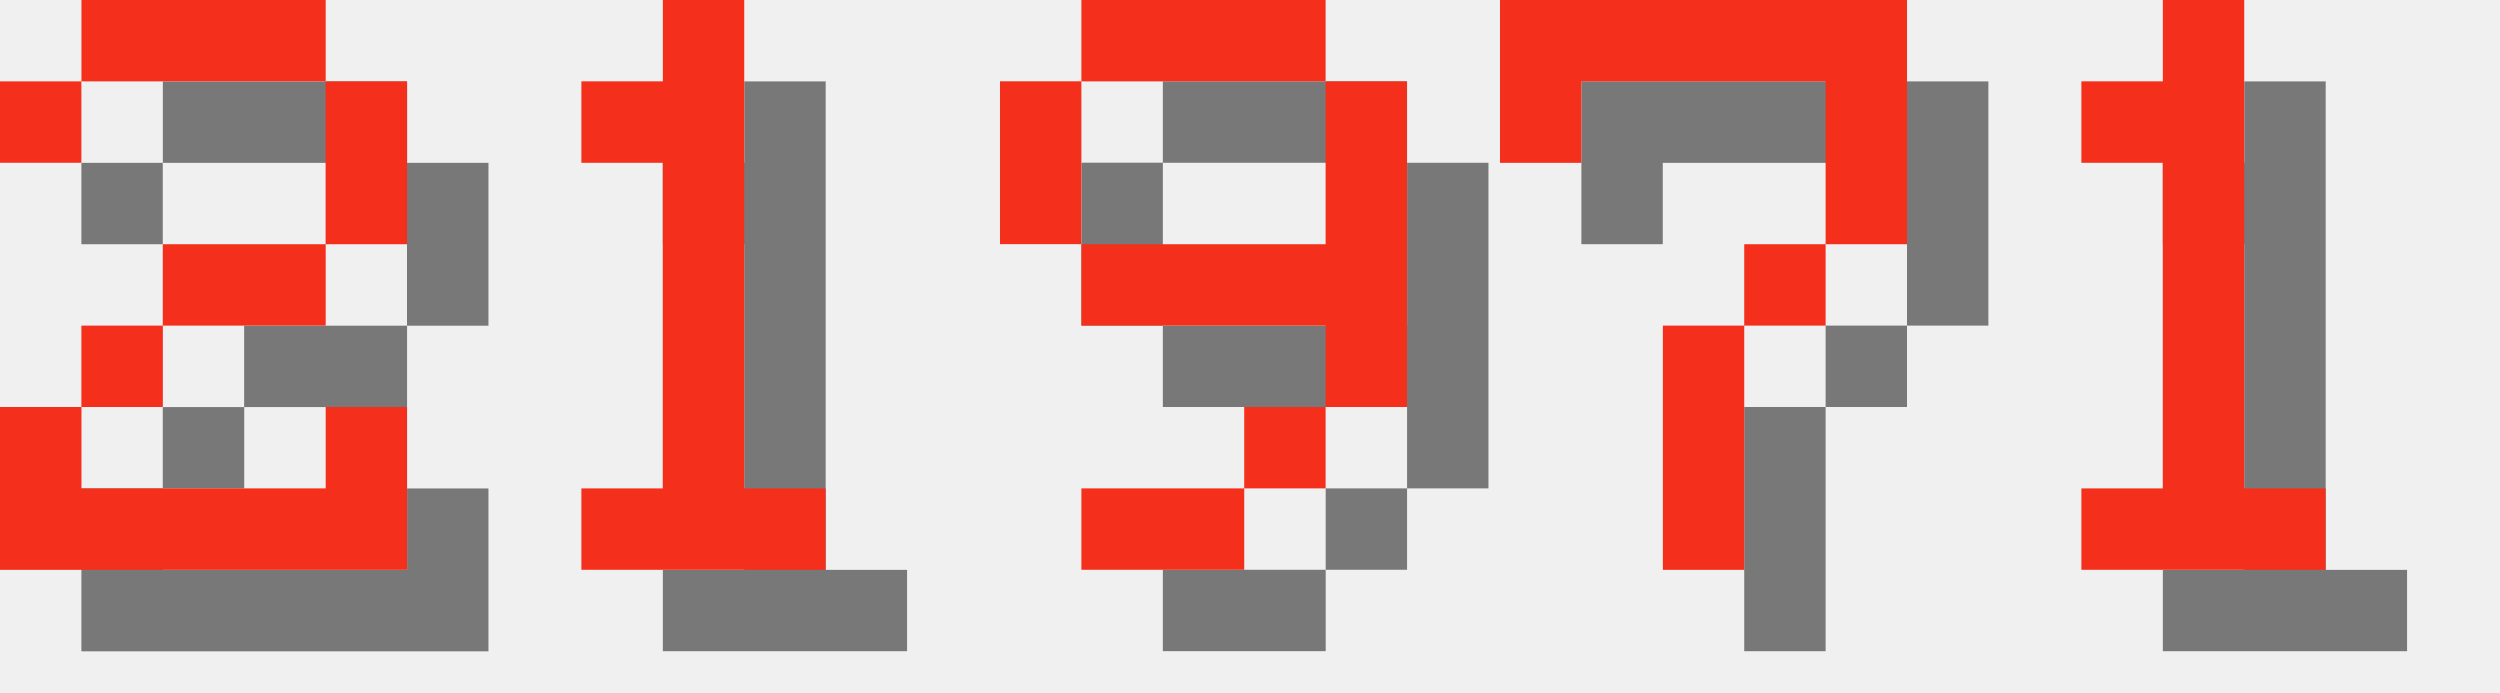
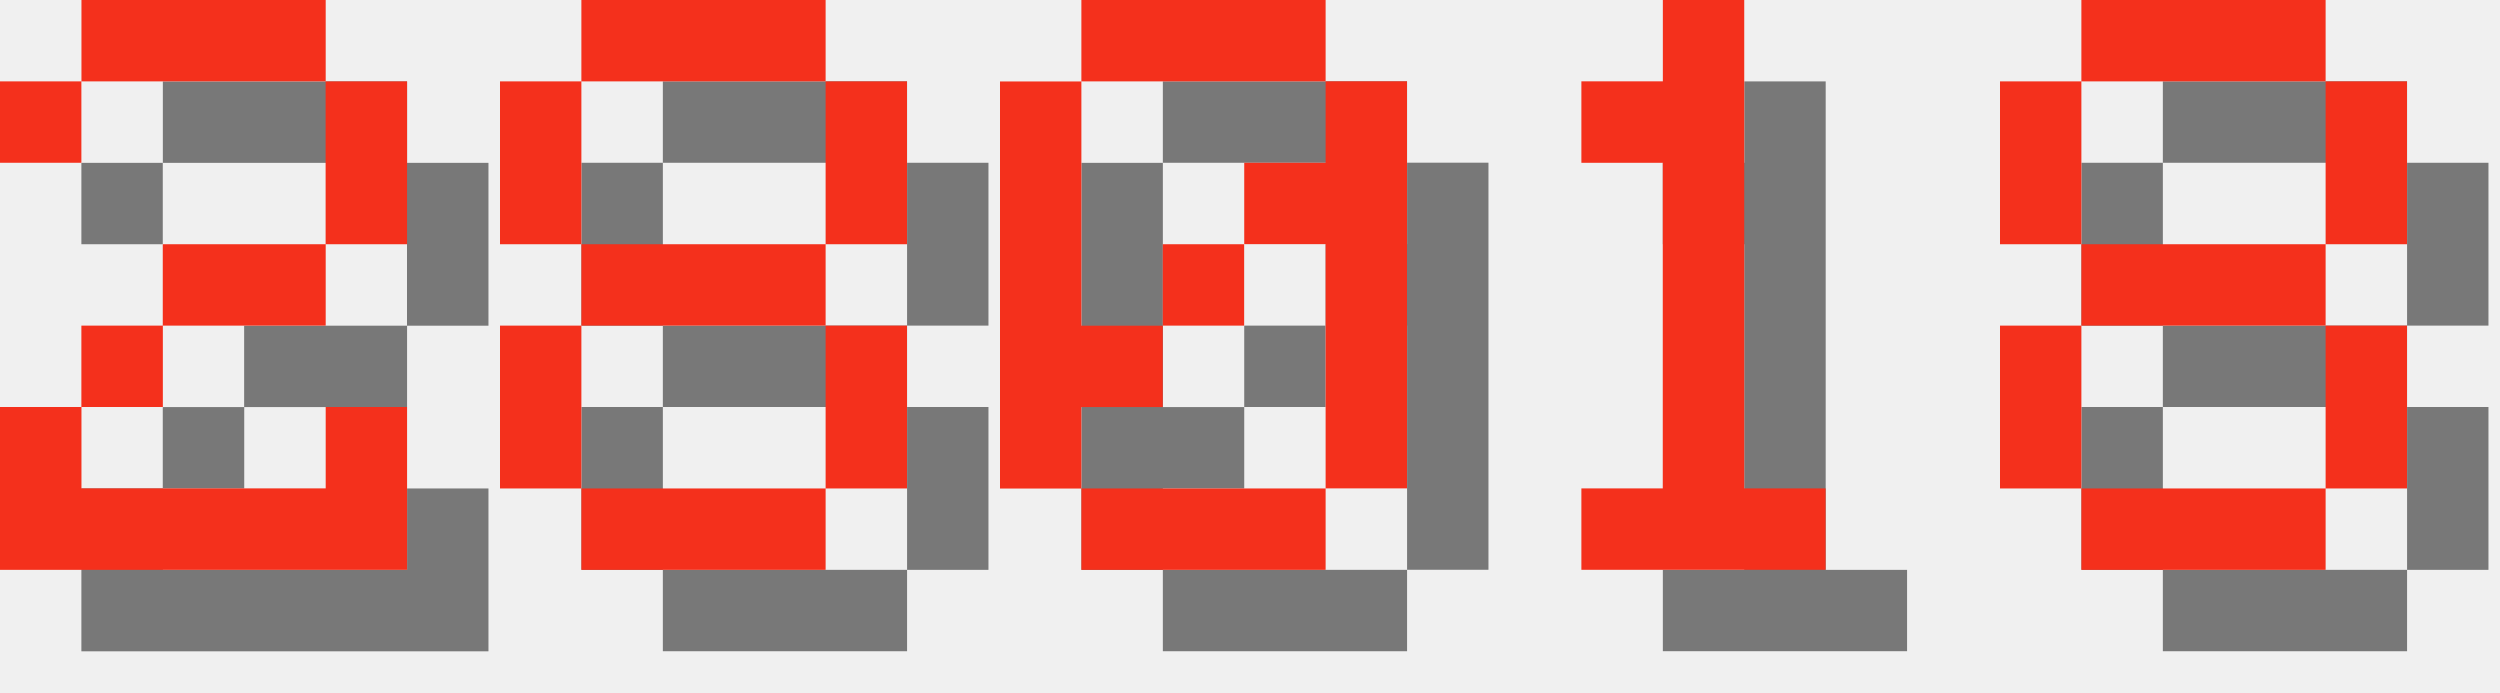
<svg xmlns="http://www.w3.org/2000/svg" version="1.1" width="130.0" height="36">
  <style>
        .text-foreground {
            fill: #F4301C;
        }
        .text-shadow {
            fill: #000000;
            fill-opacity: 0.5;
        }
    </style>
  <g class="digit" id="digit_2" transform="translate(0.0, 0), scale(4)">
    <path id="digit_2_shadow" class="text-shadow" d="m1.058 2.117v1.058h1.058v-1.058h3.175v2.117h-2.117v1.058h-1.058v1.058h-1.058v2.117h5.292v-2.117h-1.058v1.058h-3.175v-1.058h1.058v-1.058h2.117v-1.058h1.058v-2.117h-1.058v-1.058h-3.175v1.058h-1.058z" fill-opacity=".5" style="paint-order:stroke fill markers" />
    <path id="digit_2_fg" class="text-foreground" d="m0 1.058v1.058h1.058v-1.058h3.175v2.117h-2.117v1.058h-1.058v1.058h-1.058v2.117h5.292v-2.117h-1.058v1.058h-3.175v-1.058h1.058v-1.058h2.117v-1.058h1.058v-2.117h-1.058v-1.058h-3.175v1.058h-1.058z" fill="#fff" style="paint-order:stroke fill markers" />
  </g>
-   <g class="digit" id="digit_1" transform="translate(26.0, 0), scale(4)">
+   <g class="digit" id="digit_8" transform="translate(26.0, 0), scale(4)">
+     <path id="digit_8_shadow" class="text-shadow" d="m2.117 1.058v1.058h3.175v-1.058h-3.175zm3.175 1.058v2.117h1.058v-2.117h-1.058zm0 2.117h-3.175v1.058h3.175v-1.058zm0 1.058v2.117h1.058v-2.117h-1.058zm0 2.117h-3.175v1.058h3.175v-1.058zm-3.175 0v-2.117h-1.058v2.117h1.058zm0-3.175v-2.117h-1.058v2.117h1.058z" fill-opacity=".5" style="paint-order:stroke fill markers" />
+     <path id="digit_8_fg" class="text-foreground" d="m1.058 0v1.058h3.175v-1.058h-3.175zm3.175 1.058v2.117h1.058v-2.117h-1.058zm0 2.117h-3.175v1.058h3.175v-1.058zm0 1.058v2.117h1.058v-2.117h-1.058zm0 2.117h-3.175v1.058h3.175v-1.058zm-3.175 0v-2.117h-1.058v2.117h1.058zm0-3.175v-2.117h-1.058v2.117h1.058z" fill="#fff" style="paint-order:stroke fill markers" />
+   </g>
+   <g class="digit" id="digit_0" transform="translate(52.0, 0), scale(4)">
+     <path id="digit_0_shadow" class="text-shadow" d="m2.117 1.058v1.058h3.175v-1.058h-3.175zm3.175 1.058v1.058h-1.058v1.058h1.058v3.175h1.058v-5.292h-1.058zm0 5.292h-3.175v1.058h3.175v-1.058zm-3.175 0v-1.058h1.058v-1.058h-1.058v-3.175h-1.058v5.292h1.058zm1.058-2.117h1.058v-1.058h-1.058v1.058z" fill-opacity=".5" style="paint-order:stroke fill markers" />
+     <path id="digit_0_fg" class="text-foreground" d="m1.058 0v1.058h3.175v-1.058h-3.175zm3.175 1.058v1.058h-1.058v1.058h1.058v3.175h1.058v-5.292h-1.058zm0 5.292h-3.175v1.058h3.175v-1.058zm-3.175 0v-1.058h1.058v-1.058h-1.058v-3.175h-1.058v5.292h1.058zm1.058-2.117h1.058v-1.058h-1.058v1.058z" fill="#fff" style="paint-order:stroke fill markers" />
+   </g>
+   <g class="digit" id="digit_1" transform="translate(78.0, 0), scale(4)">
    <path id="digit_1_shadow" class="text-shadow" d="m2.117 2.117v1.058h1.058v4.233h-1.058v1.058h3.175v-1.058h-1.058v-6.35h-1.058v1.058h-1.058z" fill-opacity=".5" style="paint-order:stroke fill markers" />
    <path id="digit_1_fg" class="text-foreground" d="m1.058 1.058v1.058h1.058v4.233h-1.058v1.058h3.175v-1.058h-1.058v-6.35h-1.058v1.058h-1.058z" fill="#fff" style="paint-order:stroke fill markers" />
  </g>
-   <g class="digit" id="digit_9" transform="translate(52.0, 0), scale(4)">
-     <path id="digit_9_shadow" class="text-shadow" d="m2.117 1.058v1.058h3.175v-1.058h-3.175zm3.175 1.058v2.117h-3.175v1.058h3.175v1.058h1.058v-4.233h-1.058zm0 4.233h-1.058v1.058h1.058v-1.058zm-1.058 1.058h-2.117v1.058h2.117v-1.058zm-2.117-3.175v-2.117h-1.058v2.117h1.058z" fill-opacity=".5" style="paint-order:stroke fill markers" />
-     <path id="digit_9_fg" class="text-foreground" d="m1.058 0v1.058h3.175v-1.058h-3.175zm3.175 1.058v2.117h-3.175v1.058h3.175v1.058h1.058v-4.233h-1.058zm0 4.233h-1.058v1.058h1.058v-1.058zm-1.058 1.058h-2.117v1.058h2.117v-1.058zm-2.117-3.175v-2.117h-1.058v2.117h1.058z" fill="#fff" style="paint-order:stroke fill markers" />
-   </g>
-   <g class="digit" id="digit_7" transform="translate(78.0, 0), scale(4)">
-     <path id="digit_7_shadow" class="text-shadow" d="m1.058 1.058 2e-6 2.117h1.058v-1.058h3.175v1.058l2e-7 1.058h-1.058v1.058h-1.058l4e-7 3.175 1.058 1e-7v-3.175h1.058v-1.058h1.058l5e-7 -1.058v-2.117z" fill-opacity=".5" style="paint-order:stroke fill markers" />
-     <path id="digit_7_fg" class="text-foreground" d="m0 0 2e-6 2.117h1.058v-1.058h3.175v1.058l2e-7 1.058h-1.058v1.058h-1.058l4e-7 3.175 1.058 1e-7v-3.175h1.058v-1.058h1.058l5e-7 -1.058v-2.117z" fill="#fff" style="paint-order:stroke fill markers" />
-   </g>
-   <g class="digit" id="digit_1" transform="translate(104.0, 0), scale(4)">
-     <path id="digit_1_shadow" class="text-shadow" d="m2.117 2.117v1.058h1.058v4.233h-1.058v1.058h3.175v-1.058h-1.058v-6.35h-1.058v1.058h-1.058z" fill-opacity=".5" style="paint-order:stroke fill markers" />
-     <path id="digit_1_fg" class="text-foreground" d="m1.058 1.058v1.058h1.058v4.233h-1.058v1.058h3.175v-1.058h-1.058v-6.35h-1.058v1.058h-1.058z" fill="#fff" style="paint-order:stroke fill markers" />
+   <g class="digit" id="digit_8" transform="translate(104.0, 0), scale(4)">
+     <path id="digit_8_shadow" class="text-shadow" d="m2.117 1.058v1.058h3.175v-1.058h-3.175zm3.175 1.058v2.117h1.058v-2.117h-1.058zm0 2.117h-3.175v1.058h3.175v-1.058zm0 1.058v2.117h1.058v-2.117h-1.058zm0 2.117h-3.175v1.058h3.175v-1.058zm-3.175 0v-2.117h-1.058v2.117h1.058zm0-3.175v-2.117h-1.058v2.117h1.058z" fill-opacity=".5" style="paint-order:stroke fill markers" />
+     <path id="digit_8_fg" class="text-foreground" d="m1.058 0v1.058h3.175v-1.058h-3.175zm3.175 1.058v2.117h1.058v-2.117h-1.058zm0 2.117h-3.175v1.058h3.175v-1.058zm0 1.058v2.117h1.058v-2.117h-1.058zm0 2.117h-3.175v1.058h3.175v-1.058zm-3.175 0v-2.117h-1.058v2.117h1.058zm0-3.175v-2.117h-1.058v2.117h1.058z" fill="#fff" style="paint-order:stroke fill markers" />
  </g>
</svg>
